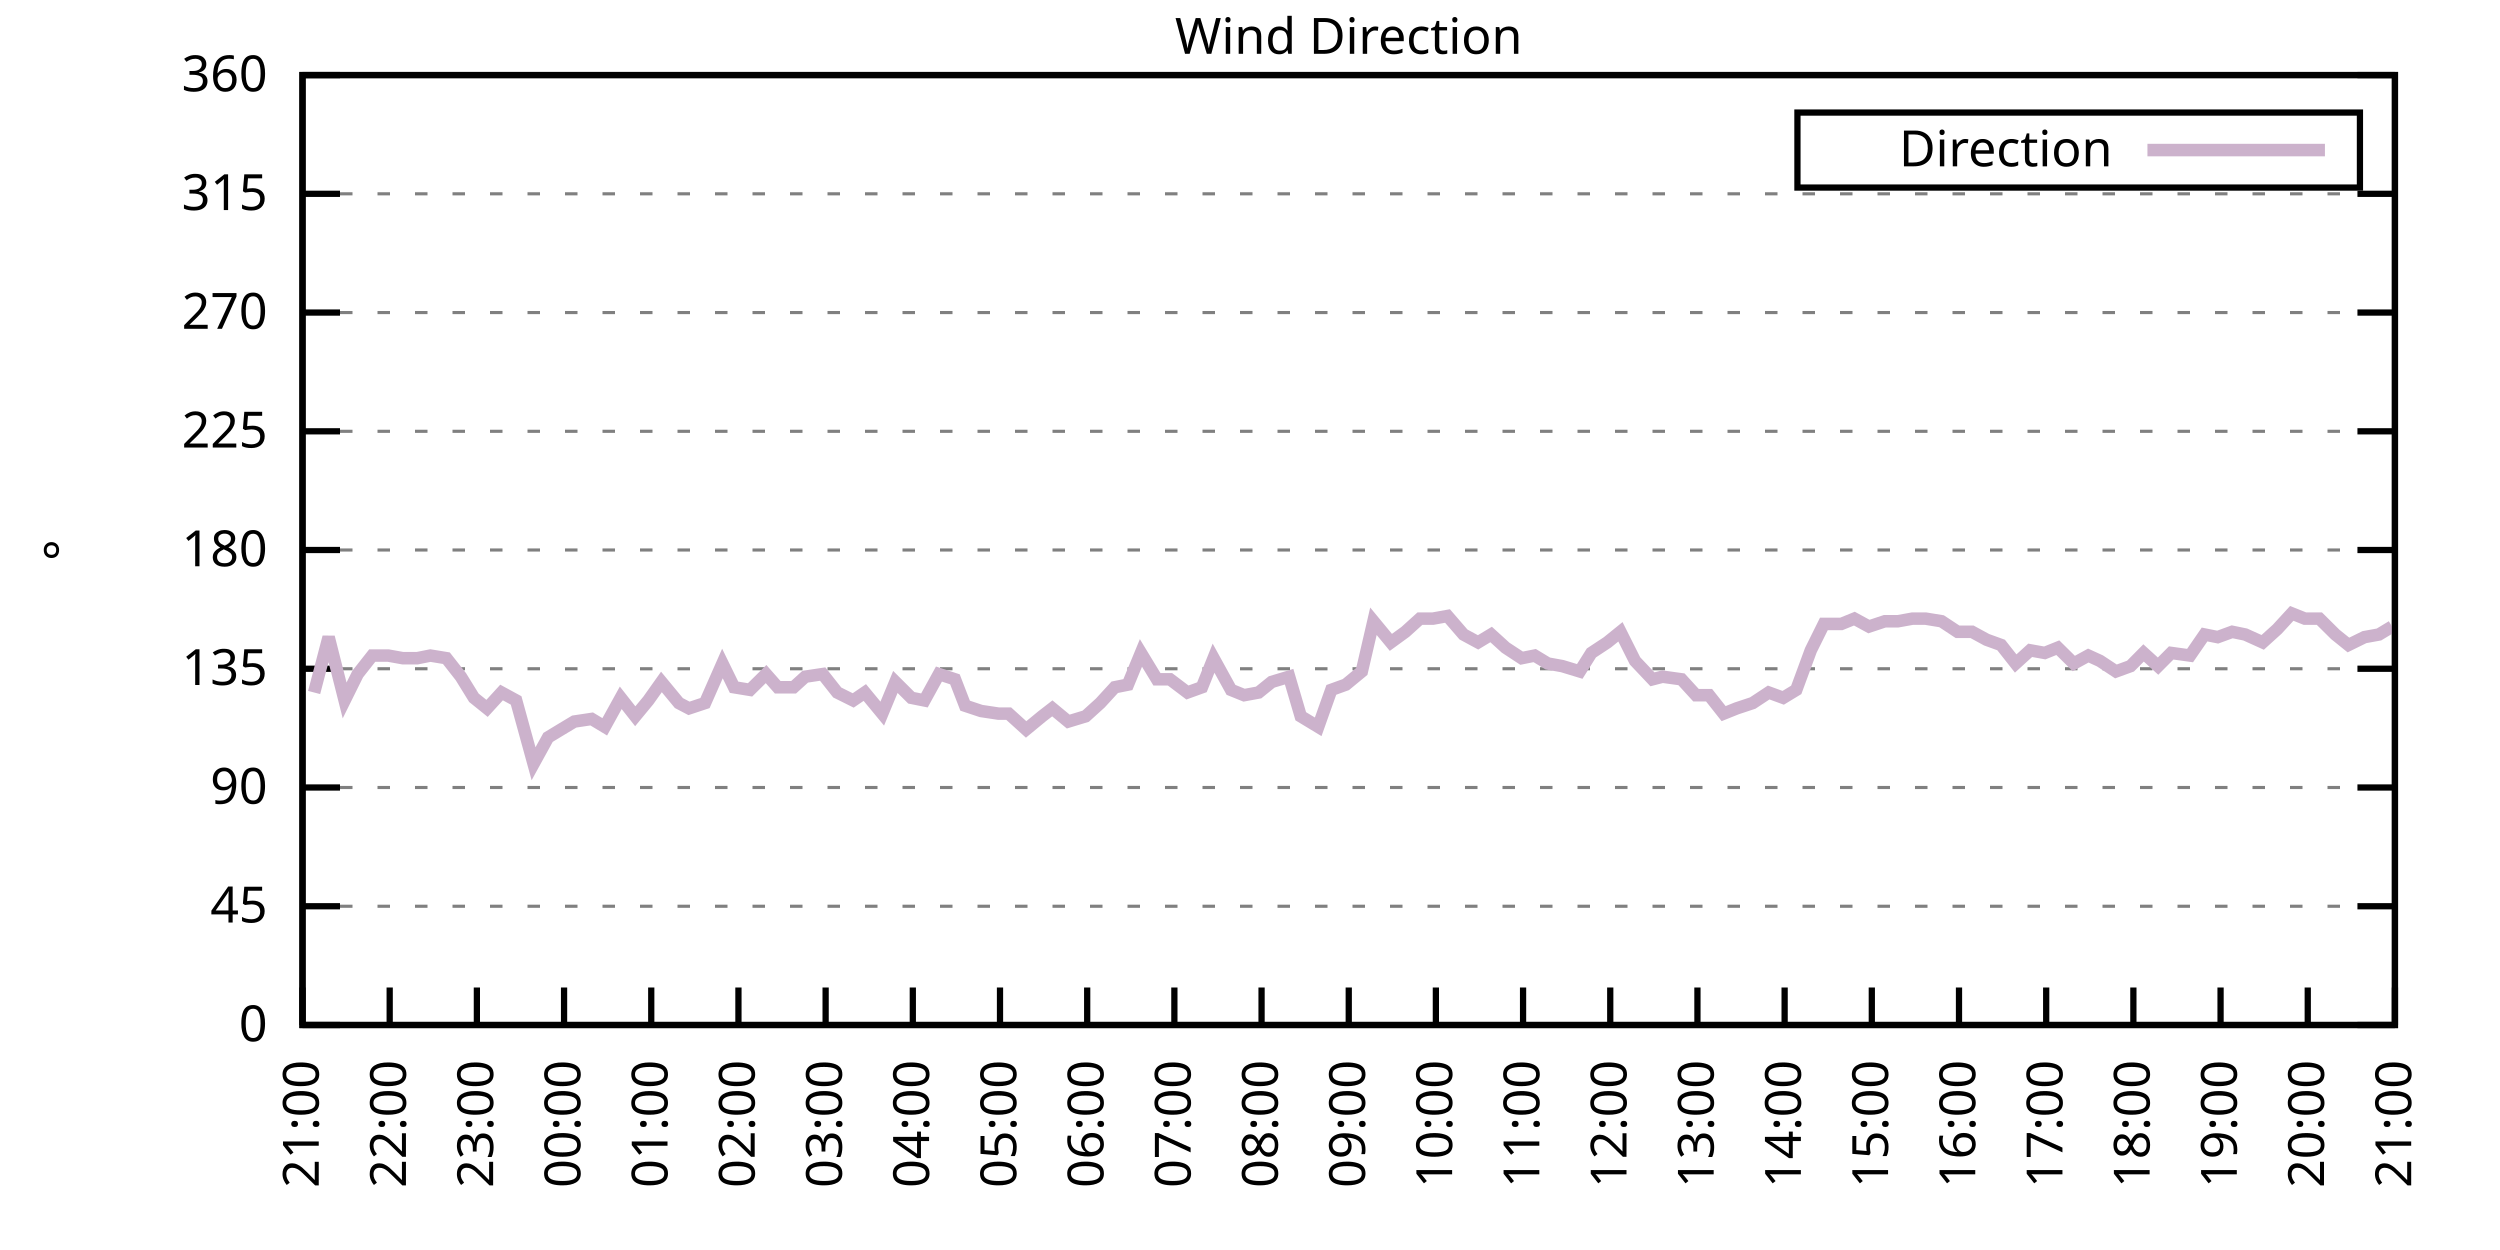
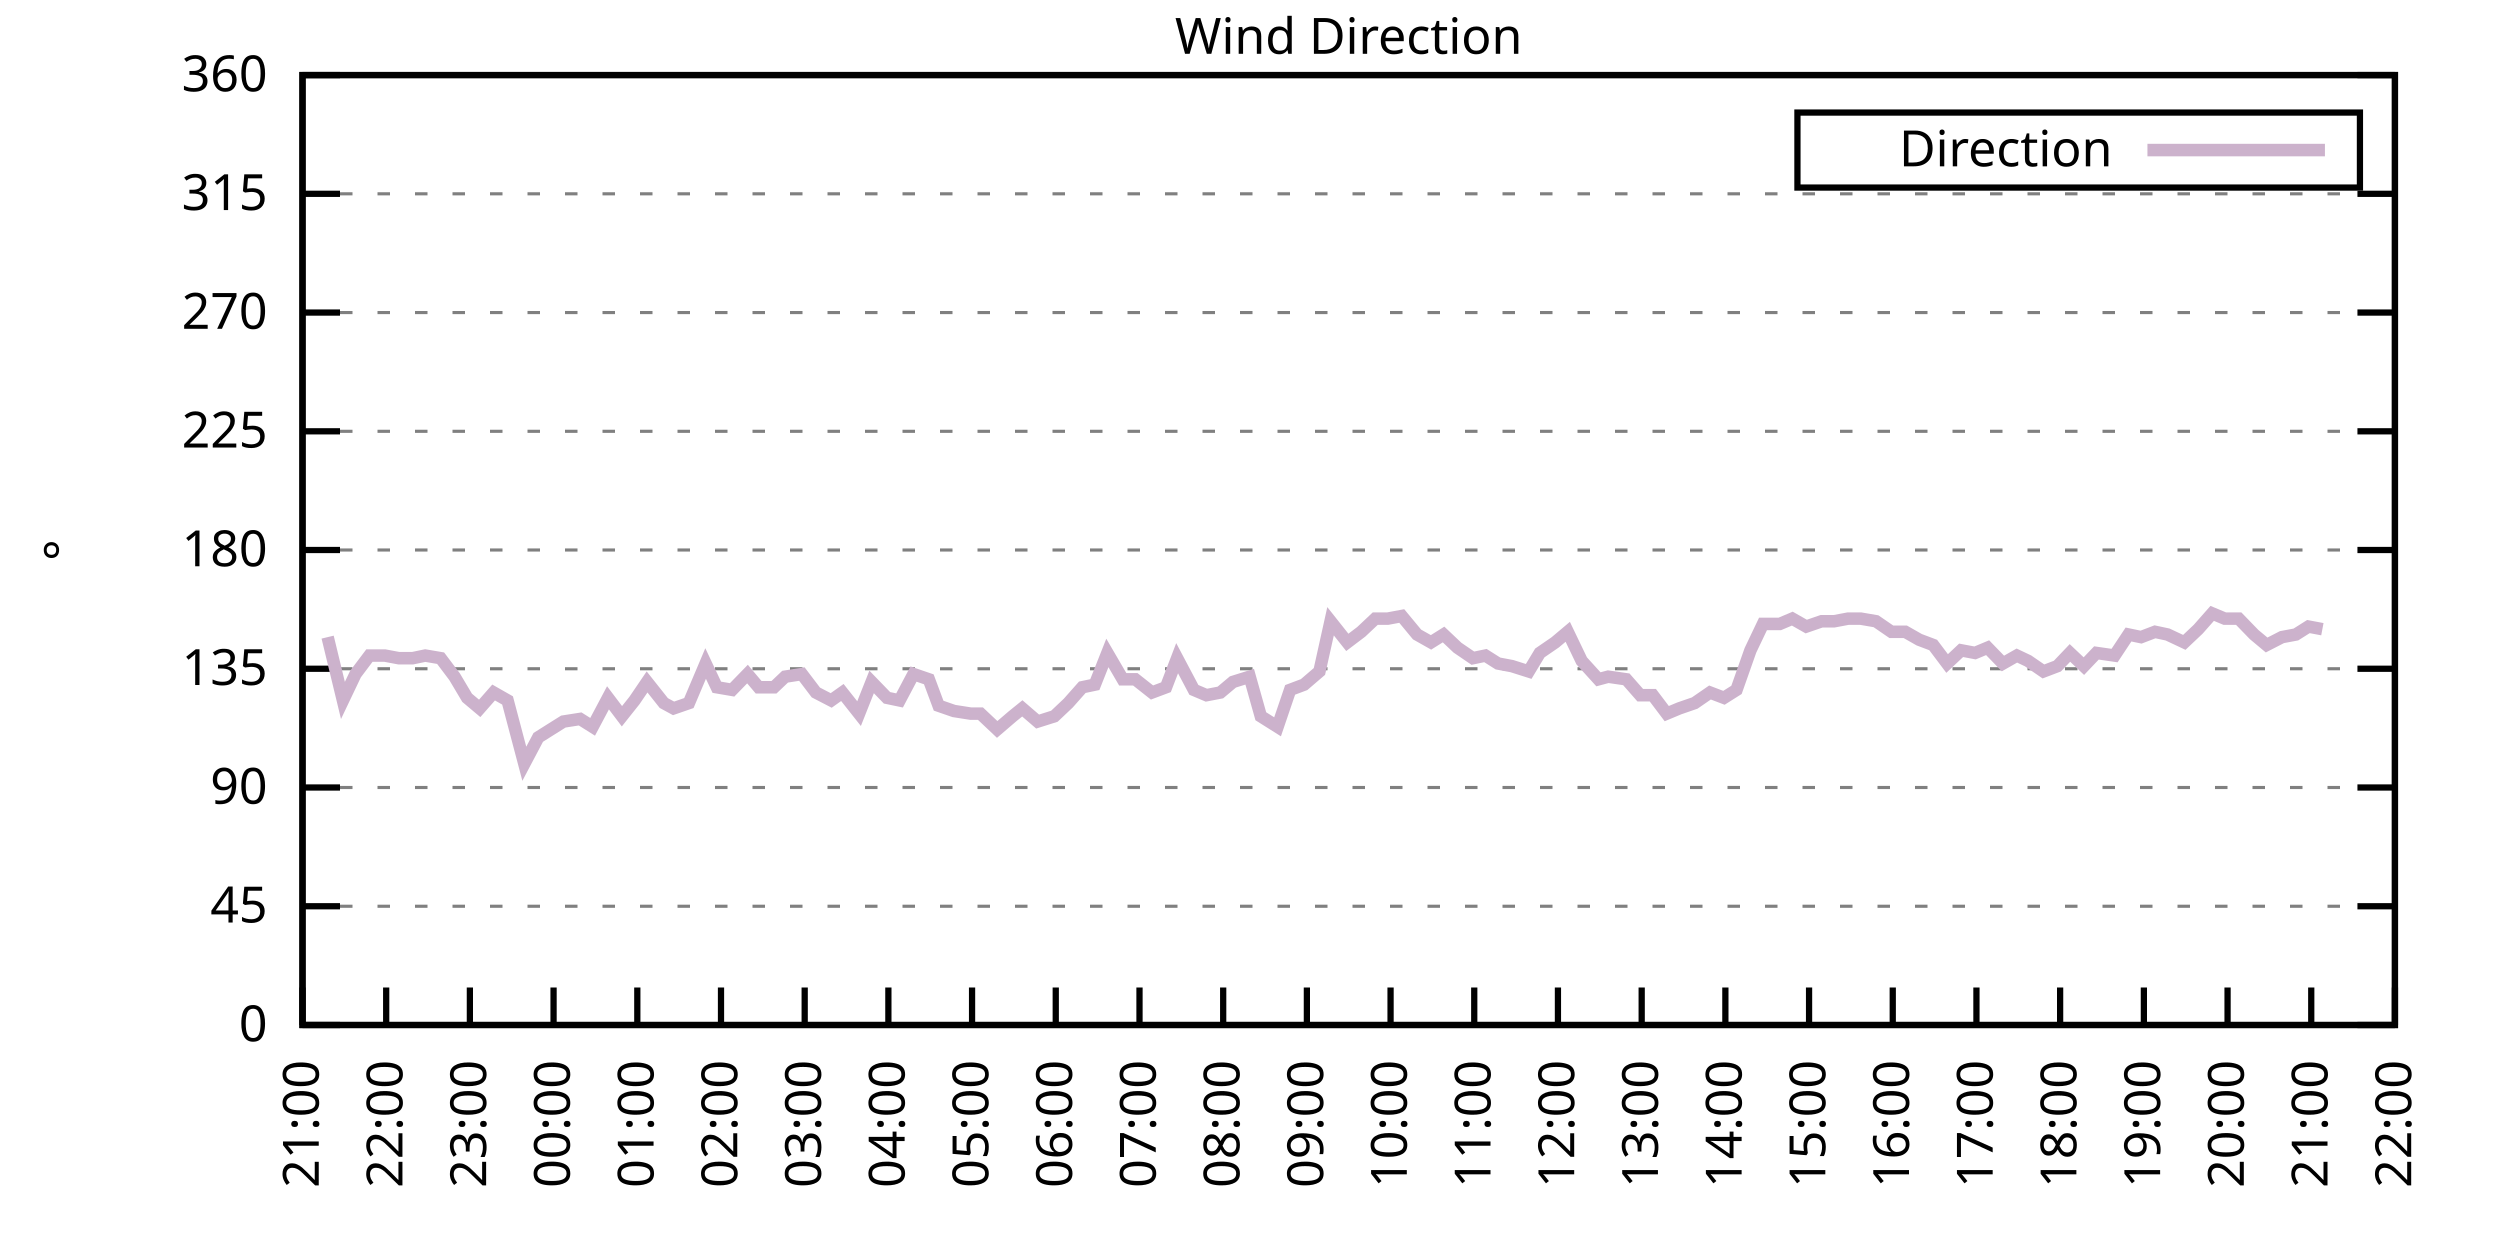
<svg xmlns="http://www.w3.org/2000/svg" xmlns:xlink="http://www.w3.org/1999/xlink" width="400" height="200" viewBox="0 0 400 200">
  <g id="gnuplot_canvas">
    <rect x="0" y="0" width="400" height="200" fill="none" />
    <defs>
      <circle id="gpDot" r="0.5" stroke-width="0.5" stroke="currentColor" />
      <path id="gpPt0" stroke-width="0.333" stroke="currentColor" d="M-1,0 h2 M0,-1 v2" />
      <path id="gpPt1" stroke-width="0.333" stroke="currentColor" d="M-1,-1 L1,1 M1,-1 L-1,1" />
      <path id="gpPt2" stroke-width="0.333" stroke="currentColor" d="M-1,0 L1,0 M0,-1 L0,1 M-1,-1 L1,1 M-1,1 L1,-1" />
      <rect id="gpPt3" stroke-width="0.333" stroke="currentColor" x="-1" y="-1" width="2" height="2" />
      <rect id="gpPt4" stroke-width="0.333" stroke="currentColor" fill="currentColor" x="-1" y="-1" width="2" height="2" />
      <circle id="gpPt5" stroke-width="0.333" stroke="currentColor" cx="0" cy="0" r="1" />
      <use xlink:href="#gpPt5" id="gpPt6" fill="currentColor" stroke="none" />
      <path id="gpPt7" stroke-width="0.333" stroke="currentColor" d="M0,-1.33 L-1.33,0.67 L1.33,0.67 z" />
      <use xlink:href="#gpPt7" id="gpPt8" fill="currentColor" stroke="none" />
      <use xlink:href="#gpPt7" id="gpPt9" stroke="currentColor" transform="rotate(180)" />
      <use xlink:href="#gpPt9" id="gpPt10" fill="currentColor" stroke="none" />
      <use xlink:href="#gpPt3" id="gpPt11" stroke="currentColor" transform="rotate(45)" />
      <use xlink:href="#gpPt11" id="gpPt12" fill="currentColor" stroke="none" />
      <path id="gpPt13" stroke-width="0.333" stroke="currentColor" d="M0,1.330 L1.265,0.411 L0.782,-1.067 L-0.782,-1.076 L-1.265,0.411 z" />
      <use xlink:href="#gpPt13" id="gpPt14" fill="currentColor" stroke="none" />
      <filter id="textbox" filterUnits="objectBoundingBox" x="0" y="0" height="1" width="1">
        <feFlood flood-color="white" flood-opacity="1" result="bgnd" />
        <feComposite in="SourceGraphic" in2="bgnd" operator="atop" />
      </filter>
      <filter id="greybox" filterUnits="objectBoundingBox" x="0" y="0" height="1" width="1">
        <feFlood flood-color="lightgrey" flood-opacity="1" result="grey" />
        <feComposite in="SourceGraphic" in2="grey" operator="atop" />
      </filter>
    </defs>
    <g fill="none" color="white" stroke="currentColor" stroke-width="1.00" stroke-linecap="butt" stroke-linejoin="miter">
</g>
    <g fill="none" color="black" stroke="currentColor" stroke-width="1.00" stroke-linecap="butt" stroke-linejoin="miter">
      <g stroke="none" shape-rendering="crispEdges">
        <polygon fill="rgb(255, 255, 255)" points="48.40,164.00 383.18,164.00 383.18,12.02 48.40,12.02 " />
      </g>
    </g>
    <g fill="none" color="black" stroke="currentColor" stroke-width="1.00" stroke-linecap="butt" stroke-linejoin="miter">
</g>
    <g fill="none" color="black" stroke="black" stroke-width="0.50" stroke-linecap="butt" stroke-linejoin="miter">
</g>
    <g fill="none" color="gray" stroke="currentColor" stroke-width="0.50" stroke-linecap="butt" stroke-linejoin="miter">
      <path stroke="gray" stroke-dasharray="2,4" class="gridline" d="M48.40,164.00 L383.19,164.00  " />
    </g>
    <g fill="none" color="gray" stroke="gray" stroke-width="1.00" stroke-linecap="butt" stroke-linejoin="miter">
</g>
    <g fill="none" color="black" stroke="currentColor" stroke-width="1.00" stroke-linecap="butt" stroke-linejoin="miter">
      <path stroke="black" d="M48.40,164.00 L54.40,164.00 M383.19,164.00 L377.19,164.00  " />
      <g transform="translate(42.80,166.60)" stroke="none" fill="black" font-family="Sans" font-size="8.00" text-anchor="end">
        <text>
          <tspan font-family="Sans"> 0</tspan>
        </text>
      </g>
    </g>
    <g fill="none" color="black" stroke="currentColor" stroke-width="1.00" stroke-linecap="butt" stroke-linejoin="miter">
</g>
    <g fill="none" color="black" stroke="black" stroke-width="0.50" stroke-linecap="butt" stroke-linejoin="miter">
</g>
    <g fill="none" color="gray" stroke="currentColor" stroke-width="0.50" stroke-linecap="butt" stroke-linejoin="miter">
      <path stroke="gray" stroke-dasharray="2,4" class="gridline" d="M48.40,145.00 L383.19,145.00  " />
    </g>
    <g fill="none" color="gray" stroke="gray" stroke-width="1.00" stroke-linecap="butt" stroke-linejoin="miter">
</g>
    <g fill="none" color="black" stroke="currentColor" stroke-width="1.00" stroke-linecap="butt" stroke-linejoin="miter">
      <path stroke="black" d="M48.40,145.00 L54.40,145.00 M383.19,145.00 L377.19,145.00  " />
      <g transform="translate(42.80,147.60)" stroke="none" fill="black" font-family="Sans" font-size="8.00" text-anchor="end">
        <text>
          <tspan font-family="Sans"> 45</tspan>
        </text>
      </g>
    </g>
    <g fill="none" color="black" stroke="currentColor" stroke-width="1.00" stroke-linecap="butt" stroke-linejoin="miter">
</g>
    <g fill="none" color="black" stroke="black" stroke-width="0.50" stroke-linecap="butt" stroke-linejoin="miter">
</g>
    <g fill="none" color="gray" stroke="currentColor" stroke-width="0.50" stroke-linecap="butt" stroke-linejoin="miter">
      <path stroke="gray" stroke-dasharray="2,4" class="gridline" d="M48.40,126.00 L383.19,126.00  " />
    </g>
    <g fill="none" color="gray" stroke="gray" stroke-width="1.00" stroke-linecap="butt" stroke-linejoin="miter">
</g>
    <g fill="none" color="black" stroke="currentColor" stroke-width="1.00" stroke-linecap="butt" stroke-linejoin="miter">
      <path stroke="black" d="M48.40,126.00 L54.40,126.00 M383.19,126.00 L377.19,126.00  " />
      <g transform="translate(42.80,128.60)" stroke="none" fill="black" font-family="Sans" font-size="8.00" text-anchor="end">
        <text>
          <tspan font-family="Sans"> 90</tspan>
        </text>
      </g>
    </g>
    <g fill="none" color="black" stroke="currentColor" stroke-width="1.00" stroke-linecap="butt" stroke-linejoin="miter">
</g>
    <g fill="none" color="black" stroke="black" stroke-width="0.50" stroke-linecap="butt" stroke-linejoin="miter">
</g>
    <g fill="none" color="gray" stroke="currentColor" stroke-width="0.50" stroke-linecap="butt" stroke-linejoin="miter">
      <path stroke="gray" stroke-dasharray="2,4" class="gridline" d="M48.40,107.00 L383.19,107.00  " />
    </g>
    <g fill="none" color="gray" stroke="gray" stroke-width="1.00" stroke-linecap="butt" stroke-linejoin="miter">
</g>
    <g fill="none" color="black" stroke="currentColor" stroke-width="1.00" stroke-linecap="butt" stroke-linejoin="miter">
      <path stroke="black" d="M48.40,107.00 L54.40,107.00 M383.19,107.00 L377.19,107.00  " />
      <g transform="translate(42.80,109.60)" stroke="none" fill="black" font-family="Sans" font-size="8.00" text-anchor="end">
        <text>
          <tspan font-family="Sans"> 135</tspan>
        </text>
      </g>
    </g>
    <g fill="none" color="black" stroke="currentColor" stroke-width="1.00" stroke-linecap="butt" stroke-linejoin="miter">
</g>
    <g fill="none" color="black" stroke="black" stroke-width="0.50" stroke-linecap="butt" stroke-linejoin="miter">
</g>
    <g fill="none" color="gray" stroke="currentColor" stroke-width="0.50" stroke-linecap="butt" stroke-linejoin="miter">
      <path stroke="gray" stroke-dasharray="2,4" class="gridline" d="M48.40,88.00 L383.19,88.00  " />
    </g>
    <g fill="none" color="gray" stroke="gray" stroke-width="1.00" stroke-linecap="butt" stroke-linejoin="miter">
</g>
    <g fill="none" color="black" stroke="currentColor" stroke-width="1.00" stroke-linecap="butt" stroke-linejoin="miter">
      <path stroke="black" d="M48.40,88.00 L54.40,88.00 M383.19,88.00 L377.19,88.00  " />
      <g transform="translate(42.80,90.60)" stroke="none" fill="black" font-family="Sans" font-size="8.00" text-anchor="end">
        <text>
          <tspan font-family="Sans"> 180</tspan>
        </text>
      </g>
    </g>
    <g fill="none" color="black" stroke="currentColor" stroke-width="1.00" stroke-linecap="butt" stroke-linejoin="miter">
</g>
    <g fill="none" color="black" stroke="black" stroke-width="0.50" stroke-linecap="butt" stroke-linejoin="miter">
</g>
    <g fill="none" color="gray" stroke="currentColor" stroke-width="0.50" stroke-linecap="butt" stroke-linejoin="miter">
      <path stroke="gray" stroke-dasharray="2,4" class="gridline" d="M48.40,69.01 L383.19,69.01  " />
    </g>
    <g fill="none" color="gray" stroke="gray" stroke-width="1.00" stroke-linecap="butt" stroke-linejoin="miter">
</g>
    <g fill="none" color="black" stroke="currentColor" stroke-width="1.00" stroke-linecap="butt" stroke-linejoin="miter">
      <path stroke="black" d="M48.40,69.01 L54.40,69.01 M383.19,69.01 L377.19,69.01  " />
      <g transform="translate(42.80,71.61)" stroke="none" fill="black" font-family="Sans" font-size="8.00" text-anchor="end">
        <text>
          <tspan font-family="Sans"> 225</tspan>
        </text>
      </g>
    </g>
    <g fill="none" color="black" stroke="currentColor" stroke-width="1.00" stroke-linecap="butt" stroke-linejoin="miter">
</g>
    <g fill="none" color="black" stroke="black" stroke-width="0.50" stroke-linecap="butt" stroke-linejoin="miter">
</g>
    <g fill="none" color="gray" stroke="currentColor" stroke-width="0.50" stroke-linecap="butt" stroke-linejoin="miter">
      <path stroke="gray" stroke-dasharray="2,4" class="gridline" d="M48.40,50.01 L383.19,50.01  " />
    </g>
    <g fill="none" color="gray" stroke="gray" stroke-width="1.00" stroke-linecap="butt" stroke-linejoin="miter">
</g>
    <g fill="none" color="black" stroke="currentColor" stroke-width="1.00" stroke-linecap="butt" stroke-linejoin="miter">
      <path stroke="black" d="M48.40,50.01 L54.40,50.01 M383.19,50.01 L377.19,50.01  " />
      <g transform="translate(42.80,52.61)" stroke="none" fill="black" font-family="Sans" font-size="8.00" text-anchor="end">
        <text>
          <tspan font-family="Sans"> 270</tspan>
        </text>
      </g>
    </g>
    <g fill="none" color="black" stroke="currentColor" stroke-width="1.00" stroke-linecap="butt" stroke-linejoin="miter">
</g>
    <g fill="none" color="black" stroke="black" stroke-width="0.50" stroke-linecap="butt" stroke-linejoin="miter">
</g>
    <g fill="none" color="gray" stroke="currentColor" stroke-width="0.50" stroke-linecap="butt" stroke-linejoin="miter">
      <path stroke="gray" stroke-dasharray="2,4" class="gridline" d="M48.40,31.01 L383.19,31.01  " />
    </g>
    <g fill="none" color="gray" stroke="gray" stroke-width="1.00" stroke-linecap="butt" stroke-linejoin="miter">
</g>
    <g fill="none" color="black" stroke="currentColor" stroke-width="1.00" stroke-linecap="butt" stroke-linejoin="miter">
      <path stroke="black" d="M48.40,31.01 L54.40,31.01 M383.19,31.01 L377.19,31.01  " />
      <g transform="translate(42.80,33.61)" stroke="none" fill="black" font-family="Sans" font-size="8.00" text-anchor="end">
        <text>
          <tspan font-family="Sans"> 315</tspan>
        </text>
      </g>
    </g>
    <g fill="none" color="black" stroke="currentColor" stroke-width="1.00" stroke-linecap="butt" stroke-linejoin="miter">
</g>
    <g fill="none" color="black" stroke="black" stroke-width="0.50" stroke-linecap="butt" stroke-linejoin="miter">
</g>
    <g fill="none" color="gray" stroke="currentColor" stroke-width="0.50" stroke-linecap="butt" stroke-linejoin="miter">
      <path stroke="gray" stroke-dasharray="2,4" class="gridline" d="M48.40,12.01 L383.19,12.01  " />
    </g>
    <g fill="none" color="gray" stroke="gray" stroke-width="1.00" stroke-linecap="butt" stroke-linejoin="miter">
</g>
    <g fill="none" color="black" stroke="currentColor" stroke-width="1.00" stroke-linecap="butt" stroke-linejoin="miter">
      <path stroke="black" d="M48.40,12.01 L54.40,12.01 M383.19,12.01 L377.19,12.01  " />
      <g transform="translate(42.80,14.61)" stroke="none" fill="black" font-family="Sans" font-size="8.00" text-anchor="end">
        <text>
          <tspan font-family="Sans"> 360</tspan>
        </text>
      </g>
    </g>
    <g fill="none" color="black" stroke="currentColor" stroke-width="1.00" stroke-linecap="butt" stroke-linejoin="miter">
      <path stroke="black" d="M48.40,164.00 L48.40,158.00  " />
      <g transform="translate(51.00,169.60) rotate(270.00)" stroke="none" fill="black" font-family="Sans" font-size="8.00" text-anchor="end">
        <text>
          <tspan font-family="Sans">21:00</tspan>
        </text>
      </g>
    </g>
    <g fill="none" color="black" stroke="currentColor" stroke-width="1.00" stroke-linecap="butt" stroke-linejoin="miter">
-       <path stroke="black" d="M62.35,164.00 L62.35,158.00  " />
-       <g transform="translate(64.95,169.60) rotate(270.00)" stroke="none" fill="black" font-family="Sans" font-size="8.00" text-anchor="end">
+       <path stroke="black" d="M61.79,164.00 L61.79,158.00  " />
+       <g transform="translate(64.39,169.60) rotate(270.00)" stroke="none" fill="black" font-family="Sans" font-size="8.00" text-anchor="end">
        <text>
          <tspan font-family="Sans">22:00</tspan>
        </text>
      </g>
    </g>
    <g fill="none" color="black" stroke="currentColor" stroke-width="1.00" stroke-linecap="butt" stroke-linejoin="miter">
-       <path stroke="black" d="M76.30,164.00 L76.30,158.00  " />
-       <g transform="translate(78.90,169.60) rotate(270.00)" stroke="none" fill="black" font-family="Sans" font-size="8.00" text-anchor="end">
+       <path stroke="black" d="M75.18,164.00 L75.18,158.00  " />
+       <g transform="translate(77.78,169.60) rotate(270.00)" stroke="none" fill="black" font-family="Sans" font-size="8.00" text-anchor="end">
        <text>
          <tspan font-family="Sans">23:00</tspan>
        </text>
      </g>
    </g>
    <g fill="none" color="black" stroke="currentColor" stroke-width="1.00" stroke-linecap="butt" stroke-linejoin="miter">
-       <path stroke="black" d="M90.25,164.00 L90.25,158.00  " />
-       <g transform="translate(92.85,169.60) rotate(270.00)" stroke="none" fill="black" font-family="Sans" font-size="8.00" text-anchor="end">
+       <path stroke="black" d="M88.57,164.00 L88.57,158.00  " />
+       <g transform="translate(91.17,169.60) rotate(270.00)" stroke="none" fill="black" font-family="Sans" font-size="8.00" text-anchor="end">
        <text>
          <tspan font-family="Sans">00:00</tspan>
        </text>
      </g>
    </g>
    <g fill="none" color="black" stroke="currentColor" stroke-width="1.00" stroke-linecap="butt" stroke-linejoin="miter">
-       <path stroke="black" d="M104.20,164.00 L104.20,158.00  " />
-       <g transform="translate(106.80,169.60) rotate(270.00)" stroke="none" fill="black" font-family="Sans" font-size="8.00" text-anchor="end">
+       <path stroke="black" d="M101.97,164.00 L101.97,158.00  " />
+       <g transform="translate(104.57,169.60) rotate(270.00)" stroke="none" fill="black" font-family="Sans" font-size="8.00" text-anchor="end">
        <text>
          <tspan font-family="Sans">01:00</tspan>
        </text>
      </g>
    </g>
    <g fill="none" color="black" stroke="currentColor" stroke-width="1.00" stroke-linecap="butt" stroke-linejoin="miter">
-       <path stroke="black" d="M118.15,164.00 L118.15,158.00  " />
-       <g transform="translate(120.75,169.60) rotate(270.00)" stroke="none" fill="black" font-family="Sans" font-size="8.00" text-anchor="end">
+       <path stroke="black" d="M115.36,164.00 L115.36,158.00  " />
+       <g transform="translate(117.96,169.60) rotate(270.00)" stroke="none" fill="black" font-family="Sans" font-size="8.00" text-anchor="end">
        <text>
          <tspan font-family="Sans">02:00</tspan>
        </text>
      </g>
    </g>
    <g fill="none" color="black" stroke="currentColor" stroke-width="1.00" stroke-linecap="butt" stroke-linejoin="miter">
-       <path stroke="black" d="M132.10,164.00 L132.10,158.00  " />
-       <g transform="translate(134.70,169.60) rotate(270.00)" stroke="none" fill="black" font-family="Sans" font-size="8.00" text-anchor="end">
+       <path stroke="black" d="M128.75,164.00 L128.75,158.00  " />
+       <g transform="translate(131.35,169.60) rotate(270.00)" stroke="none" fill="black" font-family="Sans" font-size="8.00" text-anchor="end">
        <text>
          <tspan font-family="Sans">03:00</tspan>
        </text>
      </g>
    </g>
    <g fill="none" color="black" stroke="currentColor" stroke-width="1.00" stroke-linecap="butt" stroke-linejoin="miter">
-       <path stroke="black" d="M146.05,164.00 L146.05,158.00  " />
-       <g transform="translate(148.65,169.60) rotate(270.00)" stroke="none" fill="black" font-family="Sans" font-size="8.00" text-anchor="end">
+       <path stroke="black" d="M142.14,164.00 L142.14,158.00  " />
+       <g transform="translate(144.74,169.60) rotate(270.00)" stroke="none" fill="black" font-family="Sans" font-size="8.00" text-anchor="end">
        <text>
          <tspan font-family="Sans">04:00</tspan>
        </text>
      </g>
    </g>
    <g fill="none" color="black" stroke="currentColor" stroke-width="1.00" stroke-linecap="butt" stroke-linejoin="miter">
-       <path stroke="black" d="M160.00,164.00 L160.00,158.00  " />
-       <g transform="translate(162.60,169.60) rotate(270.00)" stroke="none" fill="black" font-family="Sans" font-size="8.00" text-anchor="end">
+       <path stroke="black" d="M155.53,164.00 L155.53,158.00  " />
+       <g transform="translate(158.13,169.60) rotate(270.00)" stroke="none" fill="black" font-family="Sans" font-size="8.00" text-anchor="end">
        <text>
          <tspan font-family="Sans">05:00</tspan>
        </text>
      </g>
    </g>
    <g fill="none" color="black" stroke="currentColor" stroke-width="1.00" stroke-linecap="butt" stroke-linejoin="miter">
-       <path stroke="black" d="M173.95,164.00 L173.95,158.00  " />
-       <g transform="translate(176.55,169.60) rotate(270.00)" stroke="none" fill="black" font-family="Sans" font-size="8.00" text-anchor="end">
+       <path stroke="black" d="M168.92,164.00 L168.92,158.00  " />
+       <g transform="translate(171.52,169.60) rotate(270.00)" stroke="none" fill="black" font-family="Sans" font-size="8.00" text-anchor="end">
        <text>
          <tspan font-family="Sans">06:00</tspan>
        </text>
      </g>
    </g>
    <g fill="none" color="black" stroke="currentColor" stroke-width="1.00" stroke-linecap="butt" stroke-linejoin="miter">
-       <path stroke="black" d="M187.90,164.00 L187.90,158.00  " />
-       <g transform="translate(190.50,169.60) rotate(270.00)" stroke="none" fill="black" font-family="Sans" font-size="8.00" text-anchor="end">
+       <path stroke="black" d="M182.32,164.00 L182.32,158.00  " />
+       <g transform="translate(184.92,169.60) rotate(270.00)" stroke="none" fill="black" font-family="Sans" font-size="8.00" text-anchor="end">
        <text>
          <tspan font-family="Sans">07:00</tspan>
        </text>
      </g>
    </g>
    <g fill="none" color="black" stroke="currentColor" stroke-width="1.00" stroke-linecap="butt" stroke-linejoin="miter">
-       <path stroke="black" d="M201.85,164.00 L201.85,158.00  " />
-       <g transform="translate(204.45,169.60) rotate(270.00)" stroke="none" fill="black" font-family="Sans" font-size="8.00" text-anchor="end">
+       <path stroke="black" d="M195.71,164.00 L195.71,158.00  " />
+       <g transform="translate(198.31,169.60) rotate(270.00)" stroke="none" fill="black" font-family="Sans" font-size="8.00" text-anchor="end">
        <text>
          <tspan font-family="Sans">08:00</tspan>
        </text>
      </g>
    </g>
    <g fill="none" color="black" stroke="currentColor" stroke-width="1.00" stroke-linecap="butt" stroke-linejoin="miter">
-       <path stroke="black" d="M215.80,164.00 L215.80,158.00  " />
-       <g transform="translate(218.40,169.60) rotate(270.00)" stroke="none" fill="black" font-family="Sans" font-size="8.00" text-anchor="end">
+       <path stroke="black" d="M209.10,164.00 L209.10,158.00  " />
+       <g transform="translate(211.70,169.60) rotate(270.00)" stroke="none" fill="black" font-family="Sans" font-size="8.00" text-anchor="end">
        <text>
          <tspan font-family="Sans">09:00</tspan>
        </text>
      </g>
    </g>
    <g fill="none" color="black" stroke="currentColor" stroke-width="1.00" stroke-linecap="butt" stroke-linejoin="miter">
-       <path stroke="black" d="M229.74,164.00 L229.74,158.00  " />
-       <g transform="translate(232.34,169.60) rotate(270.00)" stroke="none" fill="black" font-family="Sans" font-size="8.00" text-anchor="end">
+       <path stroke="black" d="M222.49,164.00 L222.49,158.00  " />
+       <g transform="translate(225.09,169.60) rotate(270.00)" stroke="none" fill="black" font-family="Sans" font-size="8.00" text-anchor="end">
        <text>
          <tspan font-family="Sans">10:00</tspan>
        </text>
      </g>
    </g>
    <g fill="none" color="black" stroke="currentColor" stroke-width="1.00" stroke-linecap="butt" stroke-linejoin="miter">
-       <path stroke="black" d="M243.69,164.00 L243.69,158.00  " />
-       <g transform="translate(246.29,169.60) rotate(270.00)" stroke="none" fill="black" font-family="Sans" font-size="8.00" text-anchor="end">
+       <path stroke="black" d="M235.88,164.00 L235.88,158.00  " />
+       <g transform="translate(238.48,169.60) rotate(270.00)" stroke="none" fill="black" font-family="Sans" font-size="8.00" text-anchor="end">
        <text>
          <tspan font-family="Sans">11:00</tspan>
        </text>
      </g>
    </g>
    <g fill="none" color="black" stroke="currentColor" stroke-width="1.00" stroke-linecap="butt" stroke-linejoin="miter">
-       <path stroke="black" d="M257.64,164.00 L257.64,158.00  " />
-       <g transform="translate(260.24,169.60) rotate(270.00)" stroke="none" fill="black" font-family="Sans" font-size="8.00" text-anchor="end">
+       <path stroke="black" d="M249.27,164.00 L249.27,158.00  " />
+       <g transform="translate(251.87,169.60) rotate(270.00)" stroke="none" fill="black" font-family="Sans" font-size="8.00" text-anchor="end">
        <text>
          <tspan font-family="Sans">12:00</tspan>
        </text>
      </g>
    </g>
    <g fill="none" color="black" stroke="currentColor" stroke-width="1.00" stroke-linecap="butt" stroke-linejoin="miter">
-       <path stroke="black" d="M271.59,164.00 L271.59,158.00  " />
-       <g transform="translate(274.19,169.60) rotate(270.00)" stroke="none" fill="black" font-family="Sans" font-size="8.00" text-anchor="end">
+       <path stroke="black" d="M262.67,164.00 L262.67,158.00  " />
+       <g transform="translate(265.27,169.60) rotate(270.00)" stroke="none" fill="black" font-family="Sans" font-size="8.00" text-anchor="end">
        <text>
          <tspan font-family="Sans">13:00</tspan>
        </text>
      </g>
    </g>
    <g fill="none" color="black" stroke="currentColor" stroke-width="1.00" stroke-linecap="butt" stroke-linejoin="miter">
-       <path stroke="black" d="M285.54,164.00 L285.54,158.00  " />
-       <g transform="translate(288.14,169.60) rotate(270.00)" stroke="none" fill="black" font-family="Sans" font-size="8.00" text-anchor="end">
+       <path stroke="black" d="M276.06,164.00 L276.06,158.00  " />
+       <g transform="translate(278.66,169.60) rotate(270.00)" stroke="none" fill="black" font-family="Sans" font-size="8.00" text-anchor="end">
        <text>
          <tspan font-family="Sans">14:00</tspan>
        </text>
      </g>
    </g>
    <g fill="none" color="black" stroke="currentColor" stroke-width="1.00" stroke-linecap="butt" stroke-linejoin="miter">
-       <path stroke="black" d="M299.49,164.00 L299.49,158.00  " />
-       <g transform="translate(302.09,169.60) rotate(270.00)" stroke="none" fill="black" font-family="Sans" font-size="8.00" text-anchor="end">
+       <path stroke="black" d="M289.45,164.00 L289.45,158.00  " />
+       <g transform="translate(292.05,169.60) rotate(270.00)" stroke="none" fill="black" font-family="Sans" font-size="8.00" text-anchor="end">
        <text>
          <tspan font-family="Sans">15:00</tspan>
        </text>
      </g>
    </g>
    <g fill="none" color="black" stroke="currentColor" stroke-width="1.00" stroke-linecap="butt" stroke-linejoin="miter">
-       <path stroke="black" d="M313.44,164.00 L313.44,158.00  " />
-       <g transform="translate(316.04,169.60) rotate(270.00)" stroke="none" fill="black" font-family="Sans" font-size="8.00" text-anchor="end">
+       <path stroke="black" d="M302.84,164.00 L302.84,158.00  " />
+       <g transform="translate(305.44,169.60) rotate(270.00)" stroke="none" fill="black" font-family="Sans" font-size="8.00" text-anchor="end">
        <text>
          <tspan font-family="Sans">16:00</tspan>
        </text>
      </g>
    </g>
    <g fill="none" color="black" stroke="currentColor" stroke-width="1.00" stroke-linecap="butt" stroke-linejoin="miter">
-       <path stroke="black" d="M327.39,164.00 L327.39,158.00  " />
-       <g transform="translate(329.99,169.60) rotate(270.00)" stroke="none" fill="black" font-family="Sans" font-size="8.00" text-anchor="end">
+       <path stroke="black" d="M316.23,164.00 L316.23,158.00  " />
+       <g transform="translate(318.83,169.60) rotate(270.00)" stroke="none" fill="black" font-family="Sans" font-size="8.00" text-anchor="end">
        <text>
          <tspan font-family="Sans">17:00</tspan>
        </text>
      </g>
    </g>
    <g fill="none" color="black" stroke="currentColor" stroke-width="1.00" stroke-linecap="butt" stroke-linejoin="miter">
-       <path stroke="black" d="M341.34,164.00 L341.34,158.00  " />
-       <g transform="translate(343.94,169.60) rotate(270.00)" stroke="none" fill="black" font-family="Sans" font-size="8.00" text-anchor="end">
+       <path stroke="black" d="M329.62,164.00 L329.62,158.00  " />
+       <g transform="translate(332.22,169.60) rotate(270.00)" stroke="none" fill="black" font-family="Sans" font-size="8.00" text-anchor="end">
        <text>
          <tspan font-family="Sans">18:00</tspan>
        </text>
      </g>
    </g>
    <g fill="none" color="black" stroke="currentColor" stroke-width="1.00" stroke-linecap="butt" stroke-linejoin="miter">
-       <path stroke="black" d="M355.29,164.00 L355.29,158.00  " />
-       <g transform="translate(357.89,169.60) rotate(270.00)" stroke="none" fill="black" font-family="Sans" font-size="8.00" text-anchor="end">
+       <path stroke="black" d="M343.02,164.00 L343.02,158.00  " />
+       <g transform="translate(345.62,169.60) rotate(270.00)" stroke="none" fill="black" font-family="Sans" font-size="8.00" text-anchor="end">
        <text>
          <tspan font-family="Sans">19:00</tspan>
        </text>
      </g>
    </g>
    <g fill="none" color="black" stroke="currentColor" stroke-width="1.00" stroke-linecap="butt" stroke-linejoin="miter">
-       <path stroke="black" d="M369.24,164.00 L369.24,158.00  " />
-       <g transform="translate(371.84,169.60) rotate(270.00)" stroke="none" fill="black" font-family="Sans" font-size="8.00" text-anchor="end">
+       <path stroke="black" d="M356.41,164.00 L356.41,158.00  " />
+       <g transform="translate(359.01,169.60) rotate(270.00)" stroke="none" fill="black" font-family="Sans" font-size="8.00" text-anchor="end">
        <text>
          <tspan font-family="Sans">20:00</tspan>
+         </text>
+       </g>
+     </g>
+     <g fill="none" color="black" stroke="currentColor" stroke-width="1.00" stroke-linecap="butt" stroke-linejoin="miter">
+       <path stroke="black" d="M369.80,164.00 L369.80,158.00  " />
+       <g transform="translate(372.40,169.60) rotate(270.00)" stroke="none" fill="black" font-family="Sans" font-size="8.00" text-anchor="end">
+         <text>
+           <tspan font-family="Sans">21:00</tspan>
        </text>
      </g>
    </g>
    <g fill="none" color="black" stroke="currentColor" stroke-width="1.00" stroke-linecap="butt" stroke-linejoin="miter">
      <path stroke="black" d="M383.19,164.00 L383.19,158.00  " />
      <g transform="translate(385.79,169.60) rotate(270.00)" stroke="none" fill="black" font-family="Sans" font-size="8.00" text-anchor="end">
        <text>
-           <tspan font-family="Sans">21:00</tspan>
+           <tspan font-family="Sans">22:00</tspan>
        </text>
      </g>
    </g>
    <g fill="none" color="black" stroke="currentColor" stroke-width="1.00" stroke-linecap="butt" stroke-linejoin="miter">
</g>
    <g fill="none" color="black" stroke="currentColor" stroke-width="1.00" stroke-linecap="butt" stroke-linejoin="miter">
      <path stroke="black" d="M48.40,12.01 L48.40,164.00 L383.19,164.00 L383.19,12.01 L48.40,12.01 Z  " />
    </g>
    <g fill="none" color="black" stroke="currentColor" stroke-width="1.00" stroke-linecap="butt" stroke-linejoin="miter">
</g>
    <g fill="none" color="black" stroke="currentColor" stroke-width="1.00" stroke-linecap="butt" stroke-linejoin="miter">
      <path stroke="black" d="M287.59,30.01 L287.59,18.01 L377.59,18.01 L377.59,30.01 L287.59,30.01 Z  " />
    </g>
    <g id="Wind_direction_plot_1">
      <g fill="none" color="white" stroke="black" stroke-width="2.00" stroke-linecap="butt" stroke-linejoin="miter">
</g>
      <g fill="none" color="black" stroke="currentColor" stroke-width="2.00" stroke-linecap="butt" stroke-linejoin="miter">
        <g transform="translate(337.99,26.61)" stroke="none" fill="black" font-family="Sans" font-size="8.00" text-anchor="end">
          <text>
            <tspan font-family="Sans">Direction</tspan>
          </text>
        </g>
      </g>
      <g fill="none" color="black" stroke="currentColor" stroke-width="2.00" stroke-linecap="butt" stroke-linejoin="miter">
-         <path stroke="rgb(204, 178, 204)" d="M343.59,24.01 L371.99,24.01 M50.26,110.80 L52.58,101.94 L55.14,112.07 L57.23,107.85 L59.56,104.89 L62.12,104.89   L64.44,105.31 L66.77,105.31 L68.86,104.89 L71.42,105.31 L73.74,108.27 L75.83,111.65 L77.93,113.34 L80.25,110.80   L82.58,112.07 L85.37,122.20 L87.69,117.98 L89.78,116.71 L91.88,115.45 L94.67,115.03 L96.76,116.29 L99.32,111.65   L101.64,114.60 L103.73,112.07 L105.83,109.11 L108.62,112.49 L110.24,113.34 L112.80,112.49 L115.59,106.16 L117.45,109.96   L120.01,110.38 L122.57,107.85 L124.43,109.96 L126.98,109.96 L128.84,108.27 L131.63,107.85 L133.96,110.80 L136.51,112.07   L138.37,110.80 L141.16,114.18 L143.26,109.11 L145.81,111.65 L147.91,112.07 L150.23,107.85 L152.79,108.69 L154.42,112.91   L156.97,113.76 L159.76,114.18 L161.39,114.18 L164.18,116.71 L166.74,114.60 L168.37,113.34 L170.92,115.45 L173.71,114.60   L176.04,112.49 L178.36,109.96 L180.46,109.54 L182.55,104.47 L185.11,108.69 L187.20,108.69 L189.99,110.80 L192.31,109.96   L194.17,105.31 L196.96,110.38 L199.06,111.23 L201.38,110.80 L203.47,109.11 L206.26,108.27 L208.12,114.60 L210.91,116.29   L213.01,110.38 L215.33,109.54 L217.89,107.43 L219.75,99.40 L222.54,102.78 L224.86,101.09 L227.19,98.98 L229.28,98.98   L231.60,98.56 L234.16,101.52 L236.49,102.78 L238.58,101.52 L240.90,103.63 L243.46,105.31 L245.55,104.89 L247.65,106.16   L249.97,106.58 L252.76,107.43 L254.62,104.47 L257.18,102.78 L259.27,101.09 L261.60,105.74 L264.39,108.69 L266.01,108.27   L269.04,108.69 L271.36,111.23 L273.45,111.23 L275.78,114.18 L277.87,113.34 L280.43,112.49 L282.99,110.80 L285.31,111.65   L287.40,110.38 L289.73,104.05 L291.82,99.83 L294.61,99.83 L296.70,98.98 L299.03,100.25 L301.58,99.40 L303.68,99.40   L306.00,98.98 L308.09,98.98 L310.65,99.40 L313.21,101.09 L315.53,101.09 L317.86,102.36 L320.18,103.20 L322.51,106.16   L324.83,104.05 L327.16,104.47 L329.25,103.63 L331.81,106.16 L334.13,104.89 L335.99,105.74 L338.55,107.43 L340.88,106.58   L342.97,104.47 L345.29,106.58 L347.39,104.47 L350.41,104.89 L352.73,101.52 L354.83,101.94 L357.15,101.09 L359.24,101.52   L362.03,102.78 L364.36,100.67 L366.68,98.14 L368.78,98.98 L371.10,98.98 L373.66,101.52 L375.75,103.20 L378.31,101.94   L380.63,101.52 L382.73,100.25  " />
+         <path stroke="rgb(204, 178, 204)" d="M343.59,24.01 L371.99,24.01 M52.42,101.94 L54.87,112.07 L56.88,107.85 L59.11,104.89 L61.57,104.89 L63.80,105.31   L66.03,105.31 L68.04,104.89 L70.50,105.31 L72.73,108.27 L74.74,111.65 L76.75,113.34 L78.98,110.80 L81.21,112.07   L83.89,122.20 L86.12,117.98 L88.13,116.71 L90.14,115.45 L92.82,115.03 L94.82,116.29 L97.28,111.65 L99.51,114.60   L101.52,112.07 L103.53,109.11 L106.21,112.49 L107.77,113.34 L110.22,112.49 L112.90,106.16 L114.69,109.96 L117.14,110.38   L119.60,107.85 L121.38,109.96 L123.84,109.96 L125.62,108.27 L128.30,107.85 L130.54,110.80 L132.99,112.07 L134.78,110.80   L137.45,114.18 L139.46,109.11 L141.92,111.65 L143.93,112.07 L146.16,107.85 L148.61,108.69 L150.18,112.91 L152.63,113.76   L155.31,114.18 L156.87,114.18 L159.55,116.71 L162.01,114.60 L163.57,113.34 L166.02,115.45 L168.70,114.60 L170.93,112.49   L173.17,109.96 L175.17,109.54 L177.18,104.47 L179.64,108.69 L181.65,108.69 L184.32,110.80 L186.56,109.96 L188.34,105.31   L191.02,110.38 L193.03,111.23 L195.26,110.80 L197.27,109.11 L199.95,108.27 L201.73,114.60 L204.41,116.29 L206.42,110.38   L208.65,109.54 L211.11,107.43 L212.89,99.40 L215.57,102.78 L217.80,101.09 L220.04,98.98 L222.04,98.98 L224.28,98.56   L226.73,101.52 L228.96,102.78 L230.97,101.52 L233.20,103.63 L235.66,105.31 L237.67,104.89 L239.68,106.16 L241.91,106.58   L244.59,107.43 L246.37,104.47 L248.83,102.78 L250.84,101.09 L253.07,105.74 L255.75,108.69 L257.31,108.27 L260.21,108.69   L262.44,111.23 L264.45,111.23 L266.68,114.18 L268.69,113.34 L271.15,112.49 L273.60,110.80 L275.83,111.65 L277.84,110.38   L280.07,104.05 L282.08,99.83 L284.76,99.83 L286.77,98.98 L289.00,100.25 L291.46,99.40 L293.47,99.40 L295.70,98.98   L297.71,98.98 L300.16,99.40 L302.62,101.09 L304.85,101.09 L307.08,102.36 L309.31,103.20 L311.54,106.16 L313.78,104.05   L316.01,104.47 L318.02,103.63 L320.47,106.16 L322.70,104.89 L324.49,105.74 L326.95,107.43 L329.18,106.58 L331.19,104.47   L333.42,106.58 L335.43,104.47 L338.33,104.89 L340.56,101.52 L342.57,101.94 L344.80,101.09 L346.81,101.52 L349.49,102.78   L351.72,100.67 L353.95,98.14 L355.96,98.98 L358.19,98.98 L360.65,101.52 L362.66,103.20 L365.11,101.94 L367.34,101.52   L369.35,100.25 L371.58,100.67  " />
      </g>
    </g>
    <g fill="none" color="black" stroke="currentColor" stroke-width="2.00" stroke-linecap="butt" stroke-linejoin="miter">
</g>
    <g fill="none" color="black" stroke="black" stroke-width="1.00" stroke-linecap="butt" stroke-linejoin="miter">
</g>
    <g fill="none" color="black" stroke="currentColor" stroke-width="1.00" stroke-linecap="butt" stroke-linejoin="miter">
      <path stroke="black" d="M48.40,12.01 L48.40,164.00 L383.19,164.00 L383.19,12.01 L48.40,12.01 Z  " />
      <g transform="translate(12.80,88.01) rotate(270.00)" stroke="none" fill="black" font-family="Sans" font-size="8.00" text-anchor="middle">
        <text>
          <tspan font-family="Sans">°</tspan>
        </text>
      </g>
    </g>
    <g fill="none" color="black" stroke="currentColor" stroke-width="1.00" stroke-linecap="butt" stroke-linejoin="miter">
</g>
    <g fill="none" color="black" stroke="currentColor" stroke-width="1.00" stroke-linecap="butt" stroke-linejoin="miter">
      <g transform="translate(215.79,8.61)" stroke="none" fill="black" font-family="Sans" font-size="8.00" text-anchor="middle">
        <text>
          <tspan font-family="Sans">Wind Direction</tspan>
        </text>
      </g>
    </g>
    <g fill="none" color="black" stroke="currentColor" stroke-width="1.00" stroke-linecap="butt" stroke-linejoin="miter">
</g>
  </g>
</svg>
